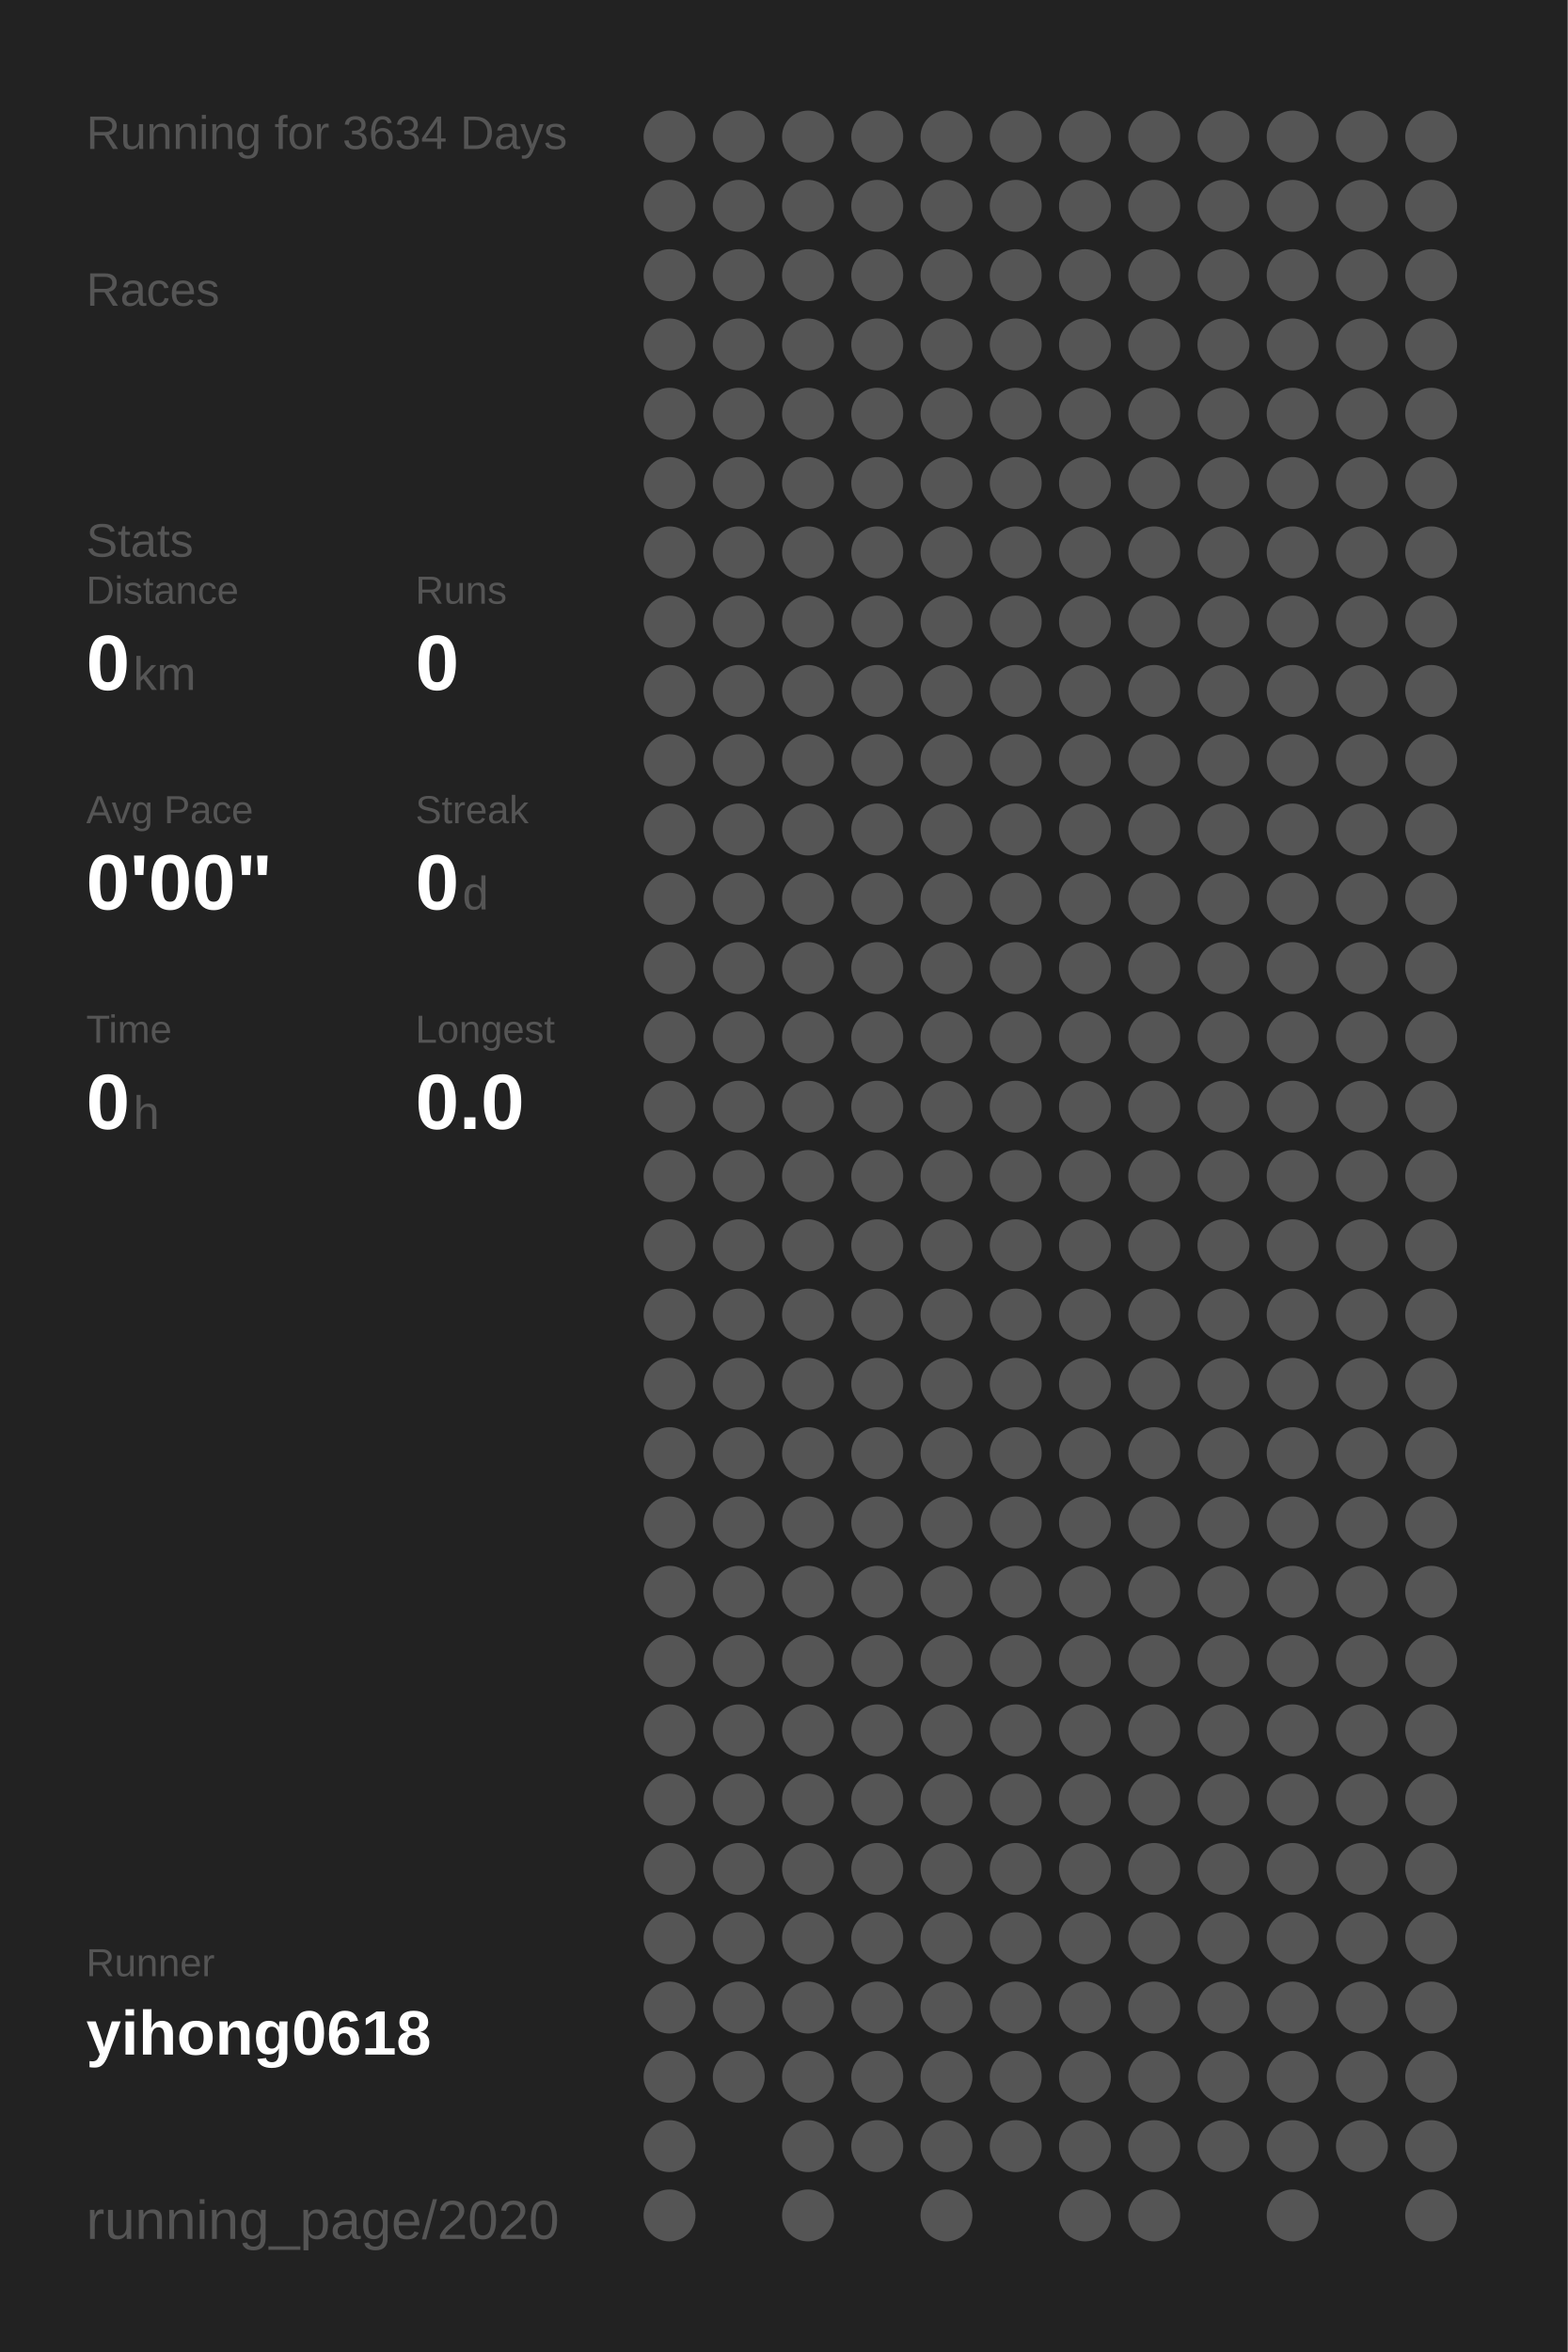
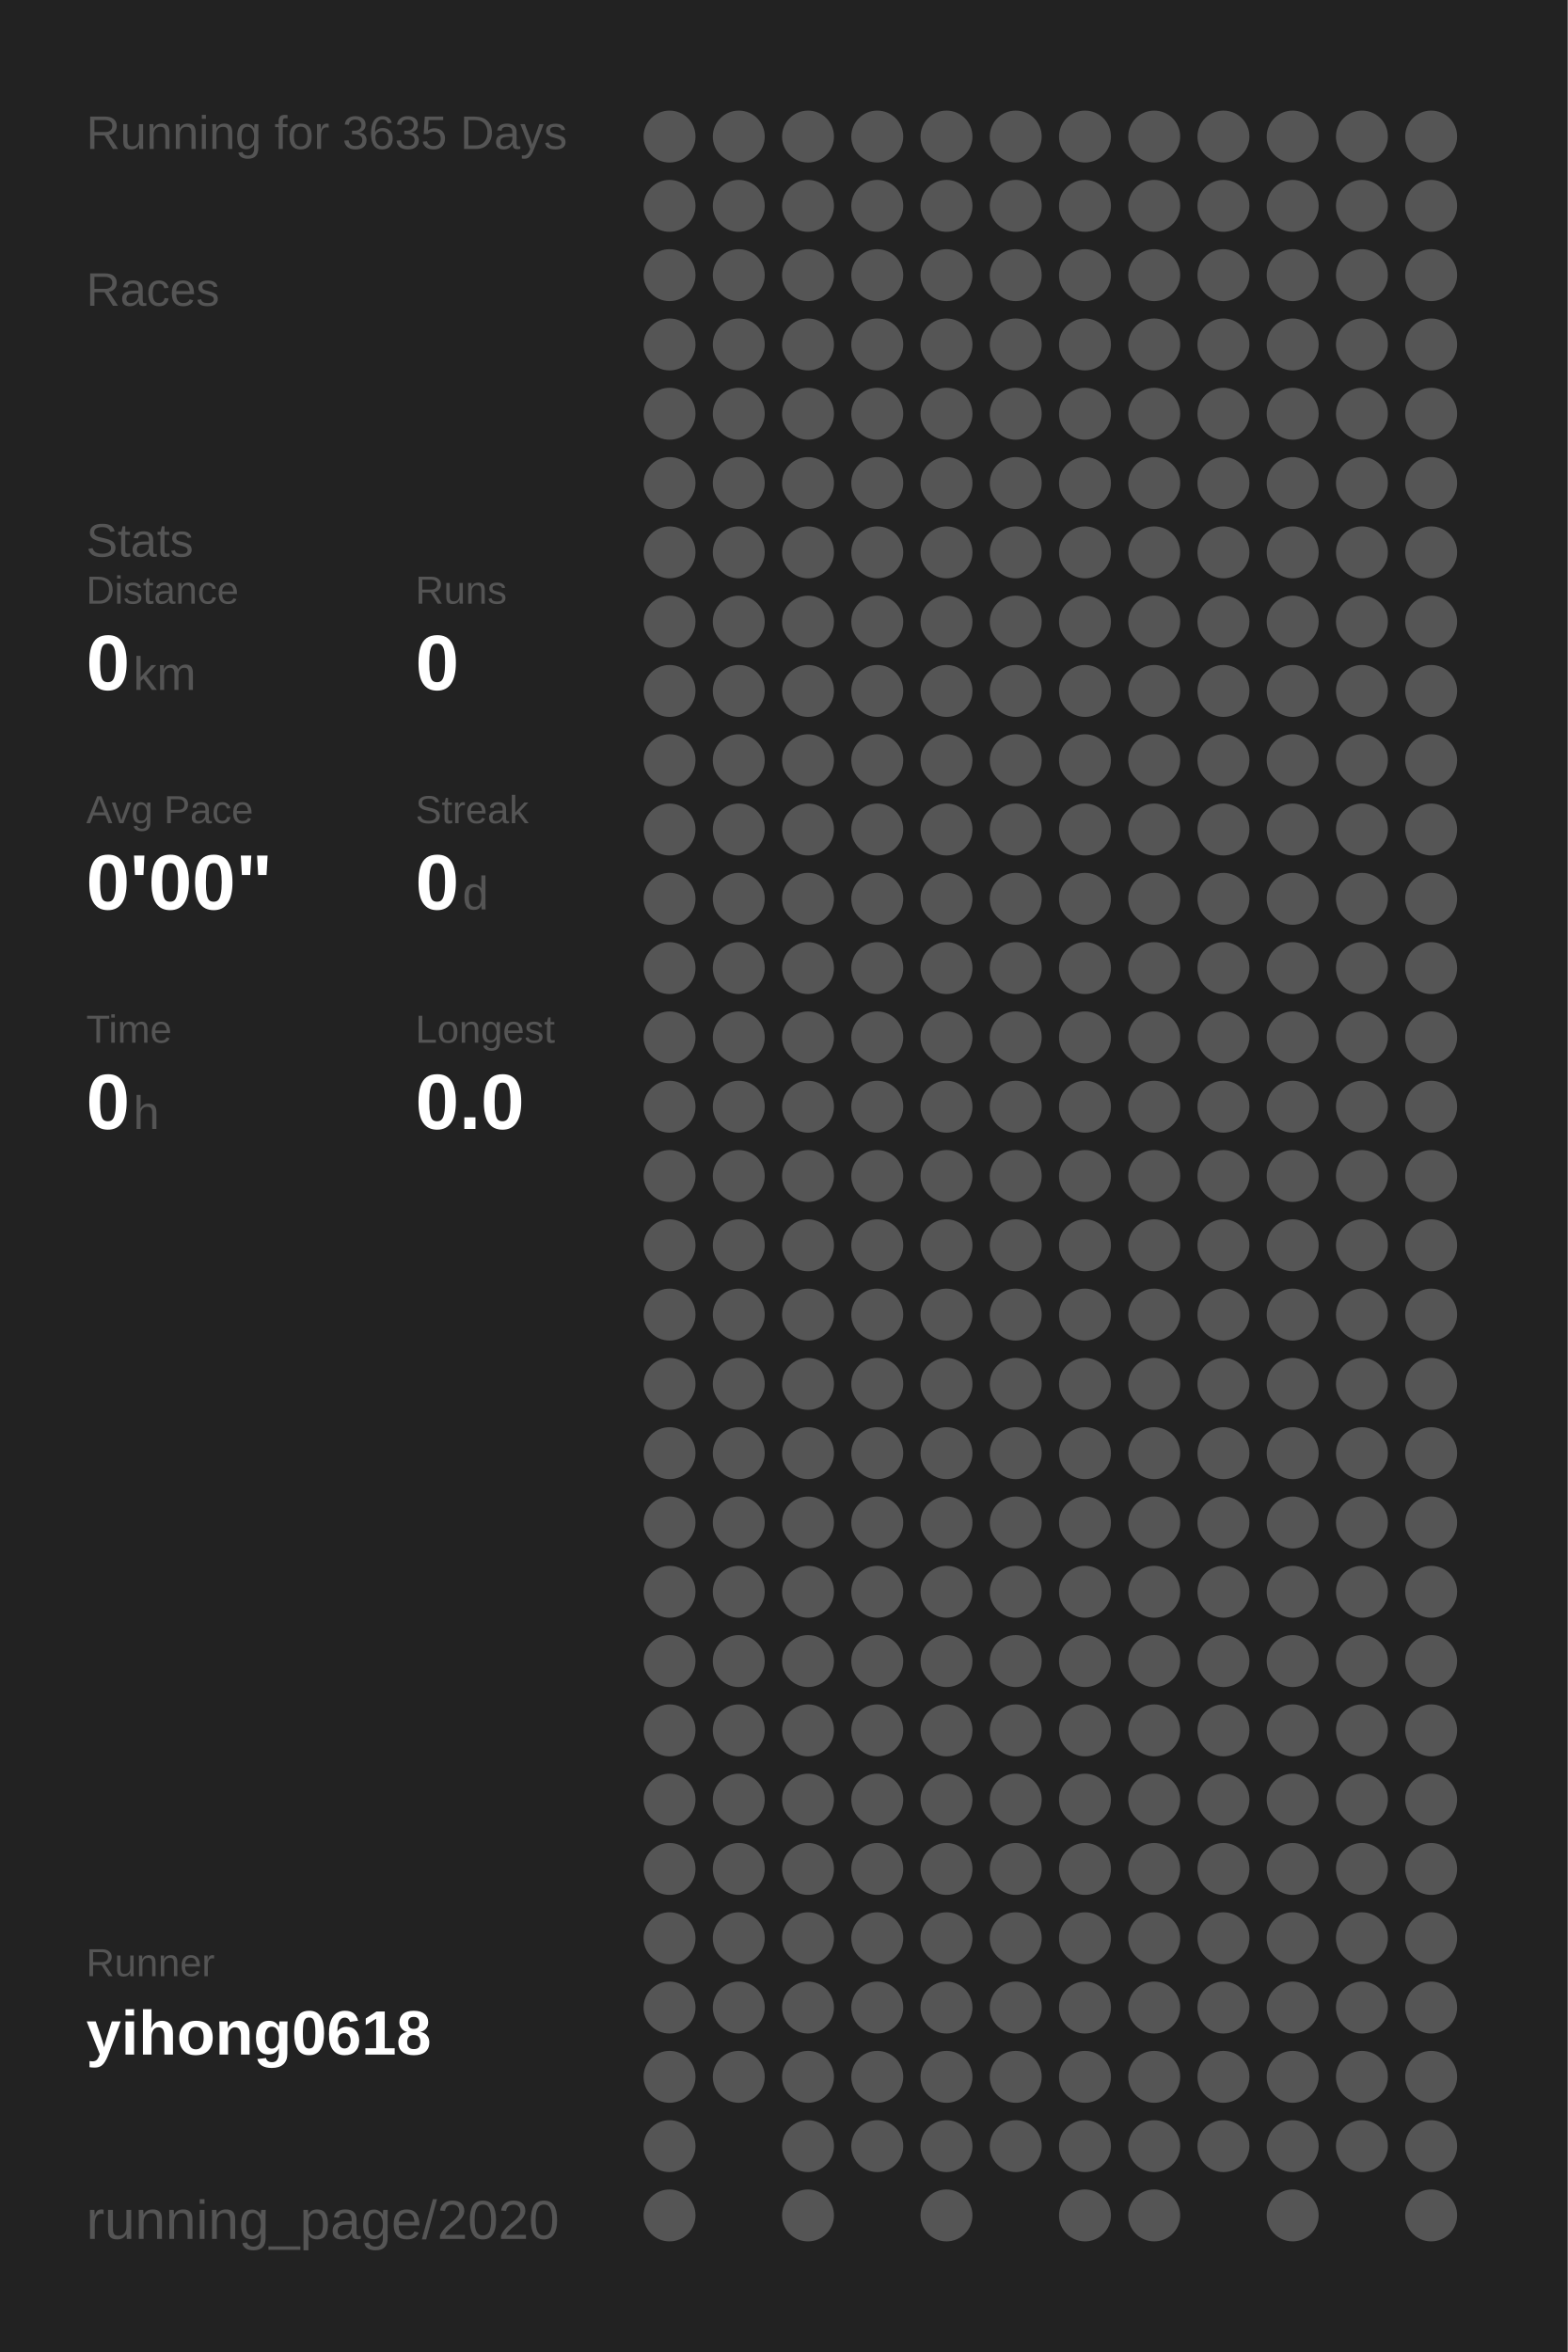
<svg xmlns="http://www.w3.org/2000/svg" baseProfile="full" height="300mm" version="1.1" viewBox="0,0,200,300" width="200mm">
  <defs />
  <rect fill="#222222" height="300" width="200" x="0" y="0" />
-   <text fill="#555555" style="font-size:6px; font-family:Arial;" x="11" y="19">Running for 3634 Days</text>
+   <text fill="#555555" style="font-size:6px; font-family:Arial;" x="11" y="19">Running for 3635 Days</text>
  <text fill="#555555" style="font-size:6px; font-family:Arial;" x="11" y="39">Races</text>
  <text fill="#555555" style="font-size:6px; font-family:Arial;" x="11" y="71">Stats</text>
  <text fill="#555555" style="font-size:5px; font-family:Arial;" x="11" y="77">Distance</text>
  <text fill="#FFFFFF" style="font-size:10px; font-family:Arial; font-weight:bold;" x="11" y="88">0</text>
  <text fill="#555555" style="font-size:6px; font-family:Arial;" x="17" y="88">km</text>
  <text fill="#555555" style="font-size:5px; font-family:Arial;" x="53" y="77">Runs</text>
  <text fill="#FFFFFF" style="font-size:10px; font-family:Arial; font-weight:bold;" x="53" y="88">0</text>
  <text fill="#555555" style="font-size:5px; font-family:Arial;" x="11" y="105">Avg Pace</text>
  <text fill="#FFFFFF" style="font-size:10px; font-family:Arial; font-weight:bold;" x="11" y="116">0'00"</text>
  <text fill="#555555" style="font-size:5px; font-family:Arial;" x="53" y="105">Streak</text>
  <text fill="#FFFFFF" style="font-size:10px; font-family:Arial; font-weight:bold;" x="53" y="116">0</text>
  <text fill="#555555" style="font-size:6px; font-family:Arial;" x="59" y="116">d</text>
  <text fill="#555555" style="font-size:5px; font-family:Arial;" x="11" y="133">Time</text>
  <text fill="#FFFFFF" style="font-size:10px; font-family:Arial; font-weight:bold;" x="11" y="144">0</text>
  <text fill="#555555" style="font-size:6px; font-family:Arial;" x="17" y="144">h</text>
  <text fill="#555555" style="font-size:5px; font-family:Arial;" x="53" y="133">Longest</text>
  <text fill="#FFFFFF" style="font-size:10px; font-family:Arial; font-weight:bold;" x="53" y="144">0.0</text>
  <text fill="#555555" style="font-size:5px; font-family:Arial;" x="11" y="252.065">Runner</text>
  <text fill="#FFFFFF" style="font-size:8px; font-family:Arial; font-weight:bold;" x="11" y="262.065">yihong0618</text>
  <text fill="#555555" style="font-size:7px; font-family:Arial;" x="11" y="285.581">running_page/2020</text>
  <circle cx="85.417" cy="17.419" fill="#555555" r="3.312" />
  <circle cx="85.417" cy="26.258" fill="#555555" r="3.312" />
  <circle cx="85.417" cy="35.097" fill="#555555" r="3.312" />
  <circle cx="85.417" cy="43.935" fill="#555555" r="3.312" />
  <circle cx="85.417" cy="52.774" fill="#555555" r="3.312" />
  <circle cx="85.417" cy="61.613" fill="#555555" r="3.312" />
  <circle cx="85.417" cy="70.452" fill="#555555" r="3.312" />
  <circle cx="85.417" cy="79.29" fill="#555555" r="3.312" />
  <circle cx="85.417" cy="88.129" fill="#555555" r="3.312" />
  <circle cx="85.417" cy="96.968" fill="#555555" r="3.312" />
  <circle cx="85.417" cy="105.806" fill="#555555" r="3.312" />
  <circle cx="85.417" cy="114.645" fill="#555555" r="3.312" />
  <circle cx="85.417" cy="123.484" fill="#555555" r="3.312" />
  <circle cx="85.417" cy="132.323" fill="#555555" r="3.312" />
  <circle cx="85.417" cy="141.161" fill="#555555" r="3.312" />
  <circle cx="85.417" cy="150" fill="#555555" r="3.312" />
  <circle cx="85.417" cy="158.839" fill="#555555" r="3.312" />
  <circle cx="85.417" cy="167.677" fill="#555555" r="3.312" />
  <circle cx="85.417" cy="176.516" fill="#555555" r="3.312" />
  <circle cx="85.417" cy="185.355" fill="#555555" r="3.312" />
  <circle cx="85.417" cy="194.194" fill="#555555" r="3.312" />
  <circle cx="85.417" cy="203.032" fill="#555555" r="3.312" />
  <circle cx="85.417" cy="211.871" fill="#555555" r="3.312" />
  <circle cx="85.417" cy="220.71" fill="#555555" r="3.312" />
  <circle cx="85.417" cy="229.548" fill="#555555" r="3.312" />
  <circle cx="85.417" cy="238.387" fill="#555555" r="3.312" />
  <circle cx="85.417" cy="247.226" fill="#555555" r="3.312" />
  <circle cx="85.417" cy="256.065" fill="#555555" r="3.312" />
  <circle cx="85.417" cy="264.903" fill="#555555" r="3.312" />
  <circle cx="85.417" cy="273.742" fill="#555555" r="3.312" />
  <circle cx="85.417" cy="282.581" fill="#555555" r="3.312" />
  <circle cx="94.25" cy="17.419" fill="#555555" r="3.312" />
  <circle cx="94.25" cy="26.258" fill="#555555" r="3.312" />
  <circle cx="94.25" cy="35.097" fill="#555555" r="3.312" />
  <circle cx="94.25" cy="43.935" fill="#555555" r="3.312" />
  <circle cx="94.25" cy="52.774" fill="#555555" r="3.312" />
  <circle cx="94.25" cy="61.613" fill="#555555" r="3.312" />
  <circle cx="94.25" cy="70.452" fill="#555555" r="3.312" />
  <circle cx="94.25" cy="79.29" fill="#555555" r="3.312" />
  <circle cx="94.25" cy="88.129" fill="#555555" r="3.312" />
  <circle cx="94.25" cy="96.968" fill="#555555" r="3.312" />
  <circle cx="94.25" cy="105.806" fill="#555555" r="3.312" />
  <circle cx="94.25" cy="114.645" fill="#555555" r="3.312" />
  <circle cx="94.25" cy="123.484" fill="#555555" r="3.312" />
  <circle cx="94.25" cy="132.323" fill="#555555" r="3.312" />
  <circle cx="94.25" cy="141.161" fill="#555555" r="3.312" />
  <circle cx="94.25" cy="150" fill="#555555" r="3.312" />
  <circle cx="94.25" cy="158.839" fill="#555555" r="3.312" />
  <circle cx="94.25" cy="167.677" fill="#555555" r="3.312" />
  <circle cx="94.25" cy="176.516" fill="#555555" r="3.312" />
  <circle cx="94.25" cy="185.355" fill="#555555" r="3.312" />
  <circle cx="94.25" cy="194.194" fill="#555555" r="3.312" />
  <circle cx="94.25" cy="203.032" fill="#555555" r="3.312" />
  <circle cx="94.25" cy="211.871" fill="#555555" r="3.312" />
  <circle cx="94.25" cy="220.71" fill="#555555" r="3.312" />
  <circle cx="94.25" cy="229.548" fill="#555555" r="3.312" />
  <circle cx="94.25" cy="238.387" fill="#555555" r="3.312" />
  <circle cx="94.25" cy="247.226" fill="#555555" r="3.312" />
  <circle cx="94.25" cy="256.065" fill="#555555" r="3.312" />
  <circle cx="94.25" cy="264.903" fill="#555555" r="3.312" />
  <circle cx="103.083" cy="17.419" fill="#555555" r="3.312" />
  <circle cx="103.083" cy="26.258" fill="#555555" r="3.312" />
  <circle cx="103.083" cy="35.097" fill="#555555" r="3.312" />
  <circle cx="103.083" cy="43.935" fill="#555555" r="3.312" />
  <circle cx="103.083" cy="52.774" fill="#555555" r="3.312" />
  <circle cx="103.083" cy="61.613" fill="#555555" r="3.312" />
  <circle cx="103.083" cy="70.452" fill="#555555" r="3.312" />
  <circle cx="103.083" cy="79.29" fill="#555555" r="3.312" />
  <circle cx="103.083" cy="88.129" fill="#555555" r="3.312" />
  <circle cx="103.083" cy="96.968" fill="#555555" r="3.312" />
  <circle cx="103.083" cy="105.806" fill="#555555" r="3.312" />
  <circle cx="103.083" cy="114.645" fill="#555555" r="3.312" />
  <circle cx="103.083" cy="123.484" fill="#555555" r="3.312" />
  <circle cx="103.083" cy="132.323" fill="#555555" r="3.312" />
  <circle cx="103.083" cy="141.161" fill="#555555" r="3.312" />
  <circle cx="103.083" cy="150" fill="#555555" r="3.312" />
  <circle cx="103.083" cy="158.839" fill="#555555" r="3.312" />
  <circle cx="103.083" cy="167.677" fill="#555555" r="3.312" />
  <circle cx="103.083" cy="176.516" fill="#555555" r="3.312" />
  <circle cx="103.083" cy="185.355" fill="#555555" r="3.312" />
  <circle cx="103.083" cy="194.194" fill="#555555" r="3.312" />
  <circle cx="103.083" cy="203.032" fill="#555555" r="3.312" />
  <circle cx="103.083" cy="211.871" fill="#555555" r="3.312" />
  <circle cx="103.083" cy="220.71" fill="#555555" r="3.312" />
  <circle cx="103.083" cy="229.548" fill="#555555" r="3.312" />
  <circle cx="103.083" cy="238.387" fill="#555555" r="3.312" />
  <circle cx="103.083" cy="247.226" fill="#555555" r="3.312" />
  <circle cx="103.083" cy="256.065" fill="#555555" r="3.312" />
  <circle cx="103.083" cy="264.903" fill="#555555" r="3.312" />
  <circle cx="103.083" cy="273.742" fill="#555555" r="3.312" />
  <circle cx="103.083" cy="282.581" fill="#555555" r="3.312" />
  <circle cx="111.917" cy="17.419" fill="#555555" r="3.312" />
  <circle cx="111.917" cy="26.258" fill="#555555" r="3.312" />
  <circle cx="111.917" cy="35.097" fill="#555555" r="3.312" />
  <circle cx="111.917" cy="43.935" fill="#555555" r="3.312" />
  <circle cx="111.917" cy="52.774" fill="#555555" r="3.312" />
  <circle cx="111.917" cy="61.613" fill="#555555" r="3.312" />
  <circle cx="111.917" cy="70.452" fill="#555555" r="3.312" />
  <circle cx="111.917" cy="79.29" fill="#555555" r="3.312" />
  <circle cx="111.917" cy="88.129" fill="#555555" r="3.312" />
  <circle cx="111.917" cy="96.968" fill="#555555" r="3.312" />
  <circle cx="111.917" cy="105.806" fill="#555555" r="3.312" />
  <circle cx="111.917" cy="114.645" fill="#555555" r="3.312" />
  <circle cx="111.917" cy="123.484" fill="#555555" r="3.312" />
  <circle cx="111.917" cy="132.323" fill="#555555" r="3.312" />
  <circle cx="111.917" cy="141.161" fill="#555555" r="3.312" />
  <circle cx="111.917" cy="150" fill="#555555" r="3.312" />
  <circle cx="111.917" cy="158.839" fill="#555555" r="3.312" />
  <circle cx="111.917" cy="167.677" fill="#555555" r="3.312" />
  <circle cx="111.917" cy="176.516" fill="#555555" r="3.312" />
  <circle cx="111.917" cy="185.355" fill="#555555" r="3.312" />
  <circle cx="111.917" cy="194.194" fill="#555555" r="3.312" />
  <circle cx="111.917" cy="203.032" fill="#555555" r="3.312" />
  <circle cx="111.917" cy="211.871" fill="#555555" r="3.312" />
  <circle cx="111.917" cy="220.71" fill="#555555" r="3.312" />
  <circle cx="111.917" cy="229.548" fill="#555555" r="3.312" />
  <circle cx="111.917" cy="238.387" fill="#555555" r="3.312" />
  <circle cx="111.917" cy="247.226" fill="#555555" r="3.312" />
  <circle cx="111.917" cy="256.065" fill="#555555" r="3.312" />
  <circle cx="111.917" cy="264.903" fill="#555555" r="3.312" />
  <circle cx="111.917" cy="273.742" fill="#555555" r="3.312" />
  <circle cx="120.75" cy="17.419" fill="#555555" r="3.312" />
  <circle cx="120.75" cy="26.258" fill="#555555" r="3.312" />
  <circle cx="120.75" cy="35.097" fill="#555555" r="3.312" />
  <circle cx="120.75" cy="43.935" fill="#555555" r="3.312" />
  <circle cx="120.75" cy="52.774" fill="#555555" r="3.312" />
  <circle cx="120.75" cy="61.613" fill="#555555" r="3.312" />
  <circle cx="120.75" cy="70.452" fill="#555555" r="3.312" />
  <circle cx="120.75" cy="79.29" fill="#555555" r="3.312" />
  <circle cx="120.75" cy="88.129" fill="#555555" r="3.312" />
  <circle cx="120.75" cy="96.968" fill="#555555" r="3.312" />
  <circle cx="120.75" cy="105.806" fill="#555555" r="3.312" />
  <circle cx="120.75" cy="114.645" fill="#555555" r="3.312" />
  <circle cx="120.75" cy="123.484" fill="#555555" r="3.312" />
  <circle cx="120.75" cy="132.323" fill="#555555" r="3.312" />
  <circle cx="120.75" cy="141.161" fill="#555555" r="3.312" />
  <circle cx="120.75" cy="150" fill="#555555" r="3.312" />
  <circle cx="120.75" cy="158.839" fill="#555555" r="3.312" />
  <circle cx="120.75" cy="167.677" fill="#555555" r="3.312" />
  <circle cx="120.75" cy="176.516" fill="#555555" r="3.312" />
  <circle cx="120.75" cy="185.355" fill="#555555" r="3.312" />
  <circle cx="120.75" cy="194.194" fill="#555555" r="3.312" />
  <circle cx="120.75" cy="203.032" fill="#555555" r="3.312" />
  <circle cx="120.75" cy="211.871" fill="#555555" r="3.312" />
  <circle cx="120.75" cy="220.71" fill="#555555" r="3.312" />
  <circle cx="120.75" cy="229.548" fill="#555555" r="3.312" />
  <circle cx="120.75" cy="238.387" fill="#555555" r="3.312" />
  <circle cx="120.75" cy="247.226" fill="#555555" r="3.312" />
  <circle cx="120.75" cy="256.065" fill="#555555" r="3.312" />
  <circle cx="120.75" cy="264.903" fill="#555555" r="3.312" />
  <circle cx="120.75" cy="273.742" fill="#555555" r="3.312" />
  <circle cx="120.75" cy="282.581" fill="#555555" r="3.312" />
  <circle cx="129.583" cy="17.419" fill="#555555" r="3.312" />
  <circle cx="129.583" cy="26.258" fill="#555555" r="3.312" />
  <circle cx="129.583" cy="35.097" fill="#555555" r="3.312" />
  <circle cx="129.583" cy="43.935" fill="#555555" r="3.312" />
  <circle cx="129.583" cy="52.774" fill="#555555" r="3.312" />
  <circle cx="129.583" cy="61.613" fill="#555555" r="3.312" />
  <circle cx="129.583" cy="70.452" fill="#555555" r="3.312" />
  <circle cx="129.583" cy="79.29" fill="#555555" r="3.312" />
  <circle cx="129.583" cy="88.129" fill="#555555" r="3.312" />
  <circle cx="129.583" cy="96.968" fill="#555555" r="3.312" />
  <circle cx="129.583" cy="105.806" fill="#555555" r="3.312" />
  <circle cx="129.583" cy="114.645" fill="#555555" r="3.312" />
  <circle cx="129.583" cy="123.484" fill="#555555" r="3.312" />
  <circle cx="129.583" cy="132.323" fill="#555555" r="3.312" />
  <circle cx="129.583" cy="141.161" fill="#555555" r="3.312" />
  <circle cx="129.583" cy="150" fill="#555555" r="3.312" />
  <circle cx="129.583" cy="158.839" fill="#555555" r="3.312" />
  <circle cx="129.583" cy="167.677" fill="#555555" r="3.312" />
  <circle cx="129.583" cy="176.516" fill="#555555" r="3.312" />
  <circle cx="129.583" cy="185.355" fill="#555555" r="3.312" />
  <circle cx="129.583" cy="194.194" fill="#555555" r="3.312" />
  <circle cx="129.583" cy="203.032" fill="#555555" r="3.312" />
  <circle cx="129.583" cy="211.871" fill="#555555" r="3.312" />
  <circle cx="129.583" cy="220.71" fill="#555555" r="3.312" />
  <circle cx="129.583" cy="229.548" fill="#555555" r="3.312" />
  <circle cx="129.583" cy="238.387" fill="#555555" r="3.312" />
  <circle cx="129.583" cy="247.226" fill="#555555" r="3.312" />
  <circle cx="129.583" cy="256.065" fill="#555555" r="3.312" />
  <circle cx="129.583" cy="264.903" fill="#555555" r="3.312" />
  <circle cx="129.583" cy="273.742" fill="#555555" r="3.312" />
  <circle cx="138.417" cy="17.419" fill="#555555" r="3.312" />
  <circle cx="138.417" cy="26.258" fill="#555555" r="3.312" />
  <circle cx="138.417" cy="35.097" fill="#555555" r="3.312" />
  <circle cx="138.417" cy="43.935" fill="#555555" r="3.312" />
  <circle cx="138.417" cy="52.774" fill="#555555" r="3.312" />
  <circle cx="138.417" cy="61.613" fill="#555555" r="3.312" />
  <circle cx="138.417" cy="70.452" fill="#555555" r="3.312" />
  <circle cx="138.417" cy="79.29" fill="#555555" r="3.312" />
  <circle cx="138.417" cy="88.129" fill="#555555" r="3.312" />
  <circle cx="138.417" cy="96.968" fill="#555555" r="3.312" />
  <circle cx="138.417" cy="105.806" fill="#555555" r="3.312" />
  <circle cx="138.417" cy="114.645" fill="#555555" r="3.312" />
  <circle cx="138.417" cy="123.484" fill="#555555" r="3.312" />
  <circle cx="138.417" cy="132.323" fill="#555555" r="3.312" />
  <circle cx="138.417" cy="141.161" fill="#555555" r="3.312" />
  <circle cx="138.417" cy="150" fill="#555555" r="3.312" />
  <circle cx="138.417" cy="158.839" fill="#555555" r="3.312" />
  <circle cx="138.417" cy="167.677" fill="#555555" r="3.312" />
  <circle cx="138.417" cy="176.516" fill="#555555" r="3.312" />
  <circle cx="138.417" cy="185.355" fill="#555555" r="3.312" />
  <circle cx="138.417" cy="194.194" fill="#555555" r="3.312" />
  <circle cx="138.417" cy="203.032" fill="#555555" r="3.312" />
  <circle cx="138.417" cy="211.871" fill="#555555" r="3.312" />
  <circle cx="138.417" cy="220.71" fill="#555555" r="3.312" />
  <circle cx="138.417" cy="229.548" fill="#555555" r="3.312" />
  <circle cx="138.417" cy="238.387" fill="#555555" r="3.312" />
  <circle cx="138.417" cy="247.226" fill="#555555" r="3.312" />
  <circle cx="138.417" cy="256.065" fill="#555555" r="3.312" />
  <circle cx="138.417" cy="264.903" fill="#555555" r="3.312" />
  <circle cx="138.417" cy="273.742" fill="#555555" r="3.312" />
  <circle cx="138.417" cy="282.581" fill="#555555" r="3.312" />
  <circle cx="147.25" cy="17.419" fill="#555555" r="3.312" />
  <circle cx="147.25" cy="26.258" fill="#555555" r="3.312" />
  <circle cx="147.25" cy="35.097" fill="#555555" r="3.312" />
  <circle cx="147.25" cy="43.935" fill="#555555" r="3.312" />
  <circle cx="147.25" cy="52.774" fill="#555555" r="3.312" />
  <circle cx="147.25" cy="61.613" fill="#555555" r="3.312" />
  <circle cx="147.25" cy="70.452" fill="#555555" r="3.312" />
  <circle cx="147.25" cy="79.29" fill="#555555" r="3.312" />
  <circle cx="147.25" cy="88.129" fill="#555555" r="3.312" />
  <circle cx="147.25" cy="96.968" fill="#555555" r="3.312" />
  <circle cx="147.25" cy="105.806" fill="#555555" r="3.312" />
  <circle cx="147.25" cy="114.645" fill="#555555" r="3.312" />
  <circle cx="147.25" cy="123.484" fill="#555555" r="3.312" />
  <circle cx="147.25" cy="132.323" fill="#555555" r="3.312" />
  <circle cx="147.25" cy="141.161" fill="#555555" r="3.312" />
  <circle cx="147.25" cy="150" fill="#555555" r="3.312" />
  <circle cx="147.25" cy="158.839" fill="#555555" r="3.312" />
  <circle cx="147.25" cy="167.677" fill="#555555" r="3.312" />
  <circle cx="147.25" cy="176.516" fill="#555555" r="3.312" />
  <circle cx="147.25" cy="185.355" fill="#555555" r="3.312" />
  <circle cx="147.25" cy="194.194" fill="#555555" r="3.312" />
  <circle cx="147.25" cy="203.032" fill="#555555" r="3.312" />
  <circle cx="147.25" cy="211.871" fill="#555555" r="3.312" />
  <circle cx="147.25" cy="220.71" fill="#555555" r="3.312" />
  <circle cx="147.25" cy="229.548" fill="#555555" r="3.312" />
  <circle cx="147.25" cy="238.387" fill="#555555" r="3.312" />
  <circle cx="147.25" cy="247.226" fill="#555555" r="3.312" />
  <circle cx="147.25" cy="256.065" fill="#555555" r="3.312" />
  <circle cx="147.25" cy="264.903" fill="#555555" r="3.312" />
  <circle cx="147.25" cy="273.742" fill="#555555" r="3.312" />
  <circle cx="147.25" cy="282.581" fill="#555555" r="3.312" />
  <circle cx="156.083" cy="17.419" fill="#555555" r="3.312" />
  <circle cx="156.083" cy="26.258" fill="#555555" r="3.312" />
  <circle cx="156.083" cy="35.097" fill="#555555" r="3.312" />
  <circle cx="156.083" cy="43.935" fill="#555555" r="3.312" />
  <circle cx="156.083" cy="52.774" fill="#555555" r="3.312" />
  <circle cx="156.083" cy="61.613" fill="#555555" r="3.312" />
  <circle cx="156.083" cy="70.452" fill="#555555" r="3.312" />
  <circle cx="156.083" cy="79.29" fill="#555555" r="3.312" />
  <circle cx="156.083" cy="88.129" fill="#555555" r="3.312" />
  <circle cx="156.083" cy="96.968" fill="#555555" r="3.312" />
  <circle cx="156.083" cy="105.806" fill="#555555" r="3.312" />
  <circle cx="156.083" cy="114.645" fill="#555555" r="3.312" />
  <circle cx="156.083" cy="123.484" fill="#555555" r="3.312" />
  <circle cx="156.083" cy="132.323" fill="#555555" r="3.312" />
  <circle cx="156.083" cy="141.161" fill="#555555" r="3.312" />
  <circle cx="156.083" cy="150" fill="#555555" r="3.312" />
  <circle cx="156.083" cy="158.839" fill="#555555" r="3.312" />
  <circle cx="156.083" cy="167.677" fill="#555555" r="3.312" />
  <circle cx="156.083" cy="176.516" fill="#555555" r="3.312" />
  <circle cx="156.083" cy="185.355" fill="#555555" r="3.312" />
  <circle cx="156.083" cy="194.194" fill="#555555" r="3.312" />
  <circle cx="156.083" cy="203.032" fill="#555555" r="3.312" />
  <circle cx="156.083" cy="211.871" fill="#555555" r="3.312" />
  <circle cx="156.083" cy="220.71" fill="#555555" r="3.312" />
  <circle cx="156.083" cy="229.548" fill="#555555" r="3.312" />
  <circle cx="156.083" cy="238.387" fill="#555555" r="3.312" />
  <circle cx="156.083" cy="247.226" fill="#555555" r="3.312" />
  <circle cx="156.083" cy="256.065" fill="#555555" r="3.312" />
  <circle cx="156.083" cy="264.903" fill="#555555" r="3.312" />
  <circle cx="156.083" cy="273.742" fill="#555555" r="3.312" />
  <circle cx="164.917" cy="17.419" fill="#555555" r="3.312" />
  <circle cx="164.917" cy="26.258" fill="#555555" r="3.312" />
  <circle cx="164.917" cy="35.097" fill="#555555" r="3.312" />
  <circle cx="164.917" cy="43.935" fill="#555555" r="3.312" />
  <circle cx="164.917" cy="52.774" fill="#555555" r="3.312" />
  <circle cx="164.917" cy="61.613" fill="#555555" r="3.312" />
  <circle cx="164.917" cy="70.452" fill="#555555" r="3.312" />
  <circle cx="164.917" cy="79.29" fill="#555555" r="3.312" />
  <circle cx="164.917" cy="88.129" fill="#555555" r="3.312" />
  <circle cx="164.917" cy="96.968" fill="#555555" r="3.312" />
  <circle cx="164.917" cy="105.806" fill="#555555" r="3.312" />
  <circle cx="164.917" cy="114.645" fill="#555555" r="3.312" />
  <circle cx="164.917" cy="123.484" fill="#555555" r="3.312" />
  <circle cx="164.917" cy="132.323" fill="#555555" r="3.312" />
  <circle cx="164.917" cy="141.161" fill="#555555" r="3.312" />
  <circle cx="164.917" cy="150" fill="#555555" r="3.312" />
  <circle cx="164.917" cy="158.839" fill="#555555" r="3.312" />
  <circle cx="164.917" cy="167.677" fill="#555555" r="3.312" />
  <circle cx="164.917" cy="176.516" fill="#555555" r="3.312" />
  <circle cx="164.917" cy="185.355" fill="#555555" r="3.312" />
  <circle cx="164.917" cy="194.194" fill="#555555" r="3.312" />
  <circle cx="164.917" cy="203.032" fill="#555555" r="3.312" />
  <circle cx="164.917" cy="211.871" fill="#555555" r="3.312" />
  <circle cx="164.917" cy="220.71" fill="#555555" r="3.312" />
  <circle cx="164.917" cy="229.548" fill="#555555" r="3.312" />
  <circle cx="164.917" cy="238.387" fill="#555555" r="3.312" />
  <circle cx="164.917" cy="247.226" fill="#555555" r="3.312" />
  <circle cx="164.917" cy="256.065" fill="#555555" r="3.312" />
  <circle cx="164.917" cy="264.903" fill="#555555" r="3.312" />
  <circle cx="164.917" cy="273.742" fill="#555555" r="3.312" />
  <circle cx="164.917" cy="282.581" fill="#555555" r="3.312" />
  <circle cx="173.75" cy="17.419" fill="#555555" r="3.312" />
  <circle cx="173.75" cy="26.258" fill="#555555" r="3.312" />
  <circle cx="173.75" cy="35.097" fill="#555555" r="3.312" />
  <circle cx="173.75" cy="43.935" fill="#555555" r="3.312" />
  <circle cx="173.75" cy="52.774" fill="#555555" r="3.312" />
  <circle cx="173.75" cy="61.613" fill="#555555" r="3.312" />
  <circle cx="173.75" cy="70.452" fill="#555555" r="3.312" />
  <circle cx="173.75" cy="79.29" fill="#555555" r="3.312" />
  <circle cx="173.75" cy="88.129" fill="#555555" r="3.312" />
  <circle cx="173.75" cy="96.968" fill="#555555" r="3.312" />
  <circle cx="173.75" cy="105.806" fill="#555555" r="3.312" />
  <circle cx="173.75" cy="114.645" fill="#555555" r="3.312" />
  <circle cx="173.75" cy="123.484" fill="#555555" r="3.312" />
  <circle cx="173.75" cy="132.323" fill="#555555" r="3.312" />
  <circle cx="173.75" cy="141.161" fill="#555555" r="3.312" />
  <circle cx="173.75" cy="150" fill="#555555" r="3.312" />
  <circle cx="173.75" cy="158.839" fill="#555555" r="3.312" />
  <circle cx="173.75" cy="167.677" fill="#555555" r="3.312" />
  <circle cx="173.75" cy="176.516" fill="#555555" r="3.312" />
  <circle cx="173.75" cy="185.355" fill="#555555" r="3.312" />
  <circle cx="173.75" cy="194.194" fill="#555555" r="3.312" />
  <circle cx="173.75" cy="203.032" fill="#555555" r="3.312" />
  <circle cx="173.75" cy="211.871" fill="#555555" r="3.312" />
  <circle cx="173.75" cy="220.71" fill="#555555" r="3.312" />
  <circle cx="173.75" cy="229.548" fill="#555555" r="3.312" />
  <circle cx="173.75" cy="238.387" fill="#555555" r="3.312" />
  <circle cx="173.75" cy="247.226" fill="#555555" r="3.312" />
  <circle cx="173.75" cy="256.065" fill="#555555" r="3.312" />
  <circle cx="173.75" cy="264.903" fill="#555555" r="3.312" />
  <circle cx="173.75" cy="273.742" fill="#555555" r="3.312" />
  <circle cx="182.583" cy="17.419" fill="#555555" r="3.312" />
  <circle cx="182.583" cy="26.258" fill="#555555" r="3.312" />
  <circle cx="182.583" cy="35.097" fill="#555555" r="3.312" />
  <circle cx="182.583" cy="43.935" fill="#555555" r="3.312" />
  <circle cx="182.583" cy="52.774" fill="#555555" r="3.312" />
  <circle cx="182.583" cy="61.613" fill="#555555" r="3.312" />
  <circle cx="182.583" cy="70.452" fill="#555555" r="3.312" />
  <circle cx="182.583" cy="79.29" fill="#555555" r="3.312" />
  <circle cx="182.583" cy="88.129" fill="#555555" r="3.312" />
  <circle cx="182.583" cy="96.968" fill="#555555" r="3.312" />
  <circle cx="182.583" cy="105.806" fill="#555555" r="3.312" />
  <circle cx="182.583" cy="114.645" fill="#555555" r="3.312" />
  <circle cx="182.583" cy="123.484" fill="#555555" r="3.312" />
  <circle cx="182.583" cy="132.323" fill="#555555" r="3.312" />
  <circle cx="182.583" cy="141.161" fill="#555555" r="3.312" />
  <circle cx="182.583" cy="150" fill="#555555" r="3.312" />
  <circle cx="182.583" cy="158.839" fill="#555555" r="3.312" />
  <circle cx="182.583" cy="167.677" fill="#555555" r="3.312" />
  <circle cx="182.583" cy="176.516" fill="#555555" r="3.312" />
  <circle cx="182.583" cy="185.355" fill="#555555" r="3.312" />
  <circle cx="182.583" cy="194.194" fill="#555555" r="3.312" />
  <circle cx="182.583" cy="203.032" fill="#555555" r="3.312" />
  <circle cx="182.583" cy="211.871" fill="#555555" r="3.312" />
  <circle cx="182.583" cy="220.71" fill="#555555" r="3.312" />
  <circle cx="182.583" cy="229.548" fill="#555555" r="3.312" />
  <circle cx="182.583" cy="238.387" fill="#555555" r="3.312" />
  <circle cx="182.583" cy="247.226" fill="#555555" r="3.312" />
  <circle cx="182.583" cy="256.065" fill="#555555" r="3.312" />
  <circle cx="182.583" cy="264.903" fill="#555555" r="3.312" />
  <circle cx="182.583" cy="273.742" fill="#555555" r="3.312" />
  <circle cx="182.583" cy="282.581" fill="#555555" r="3.312" />
</svg>
